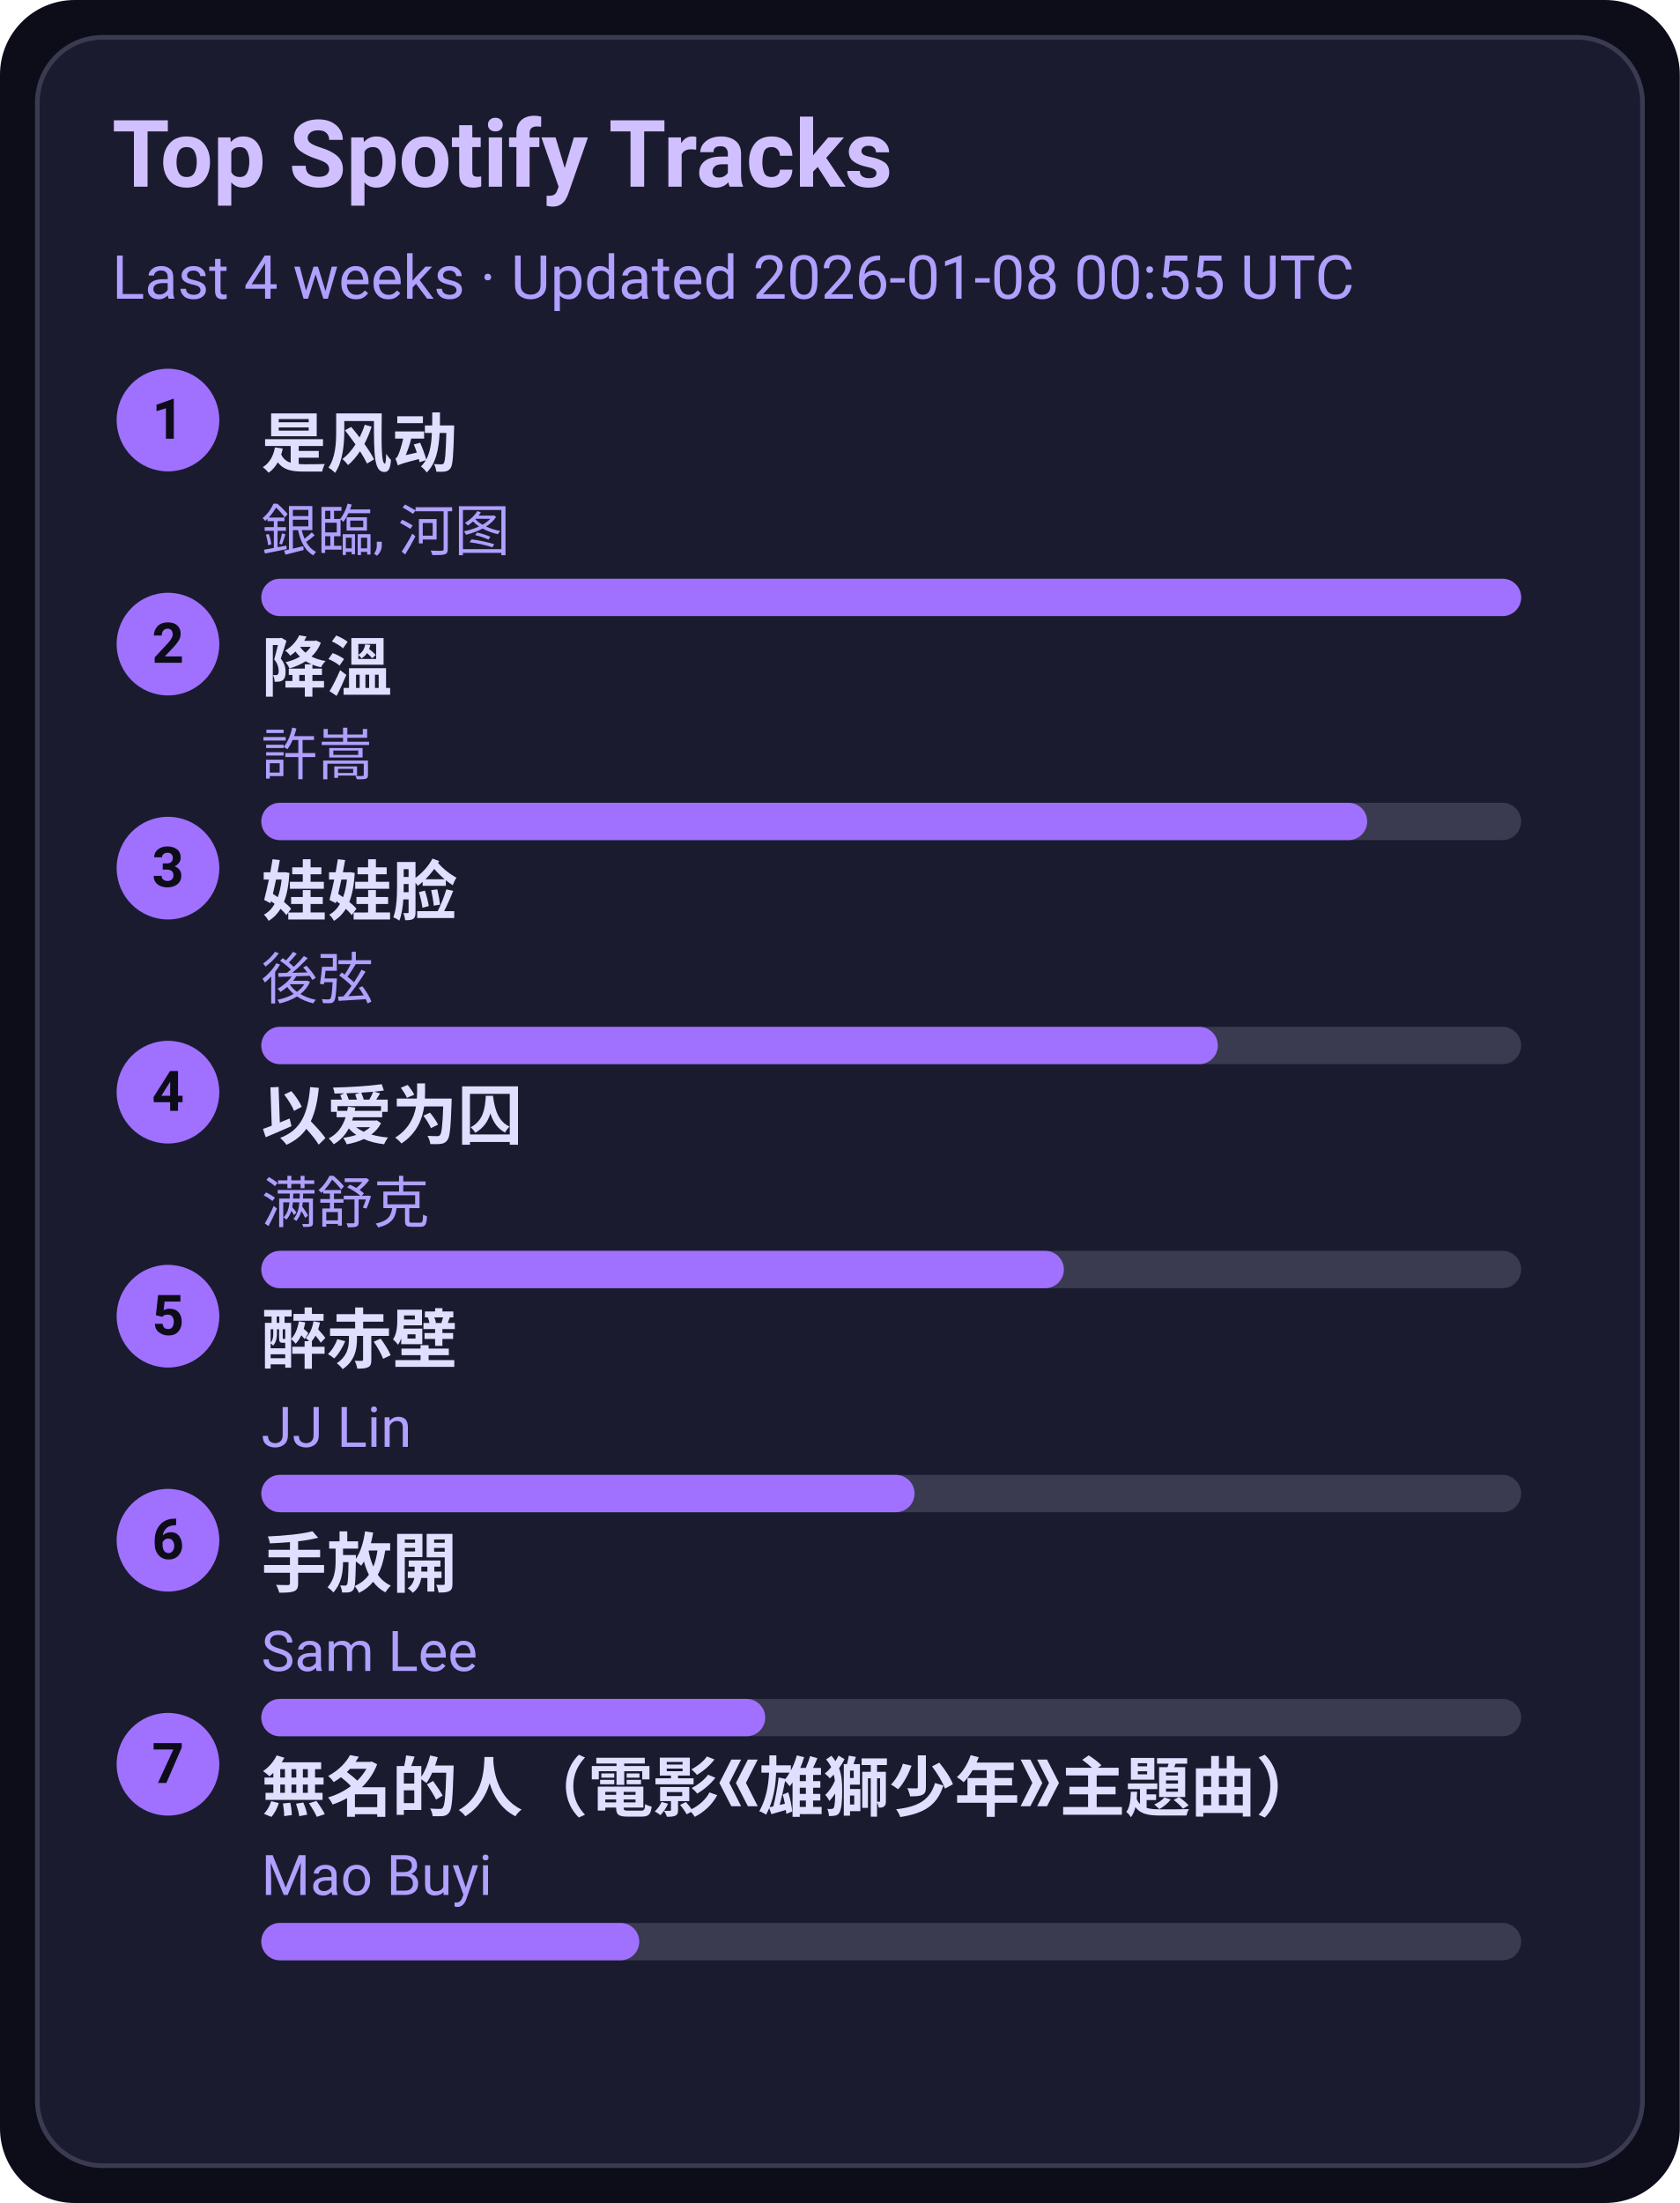
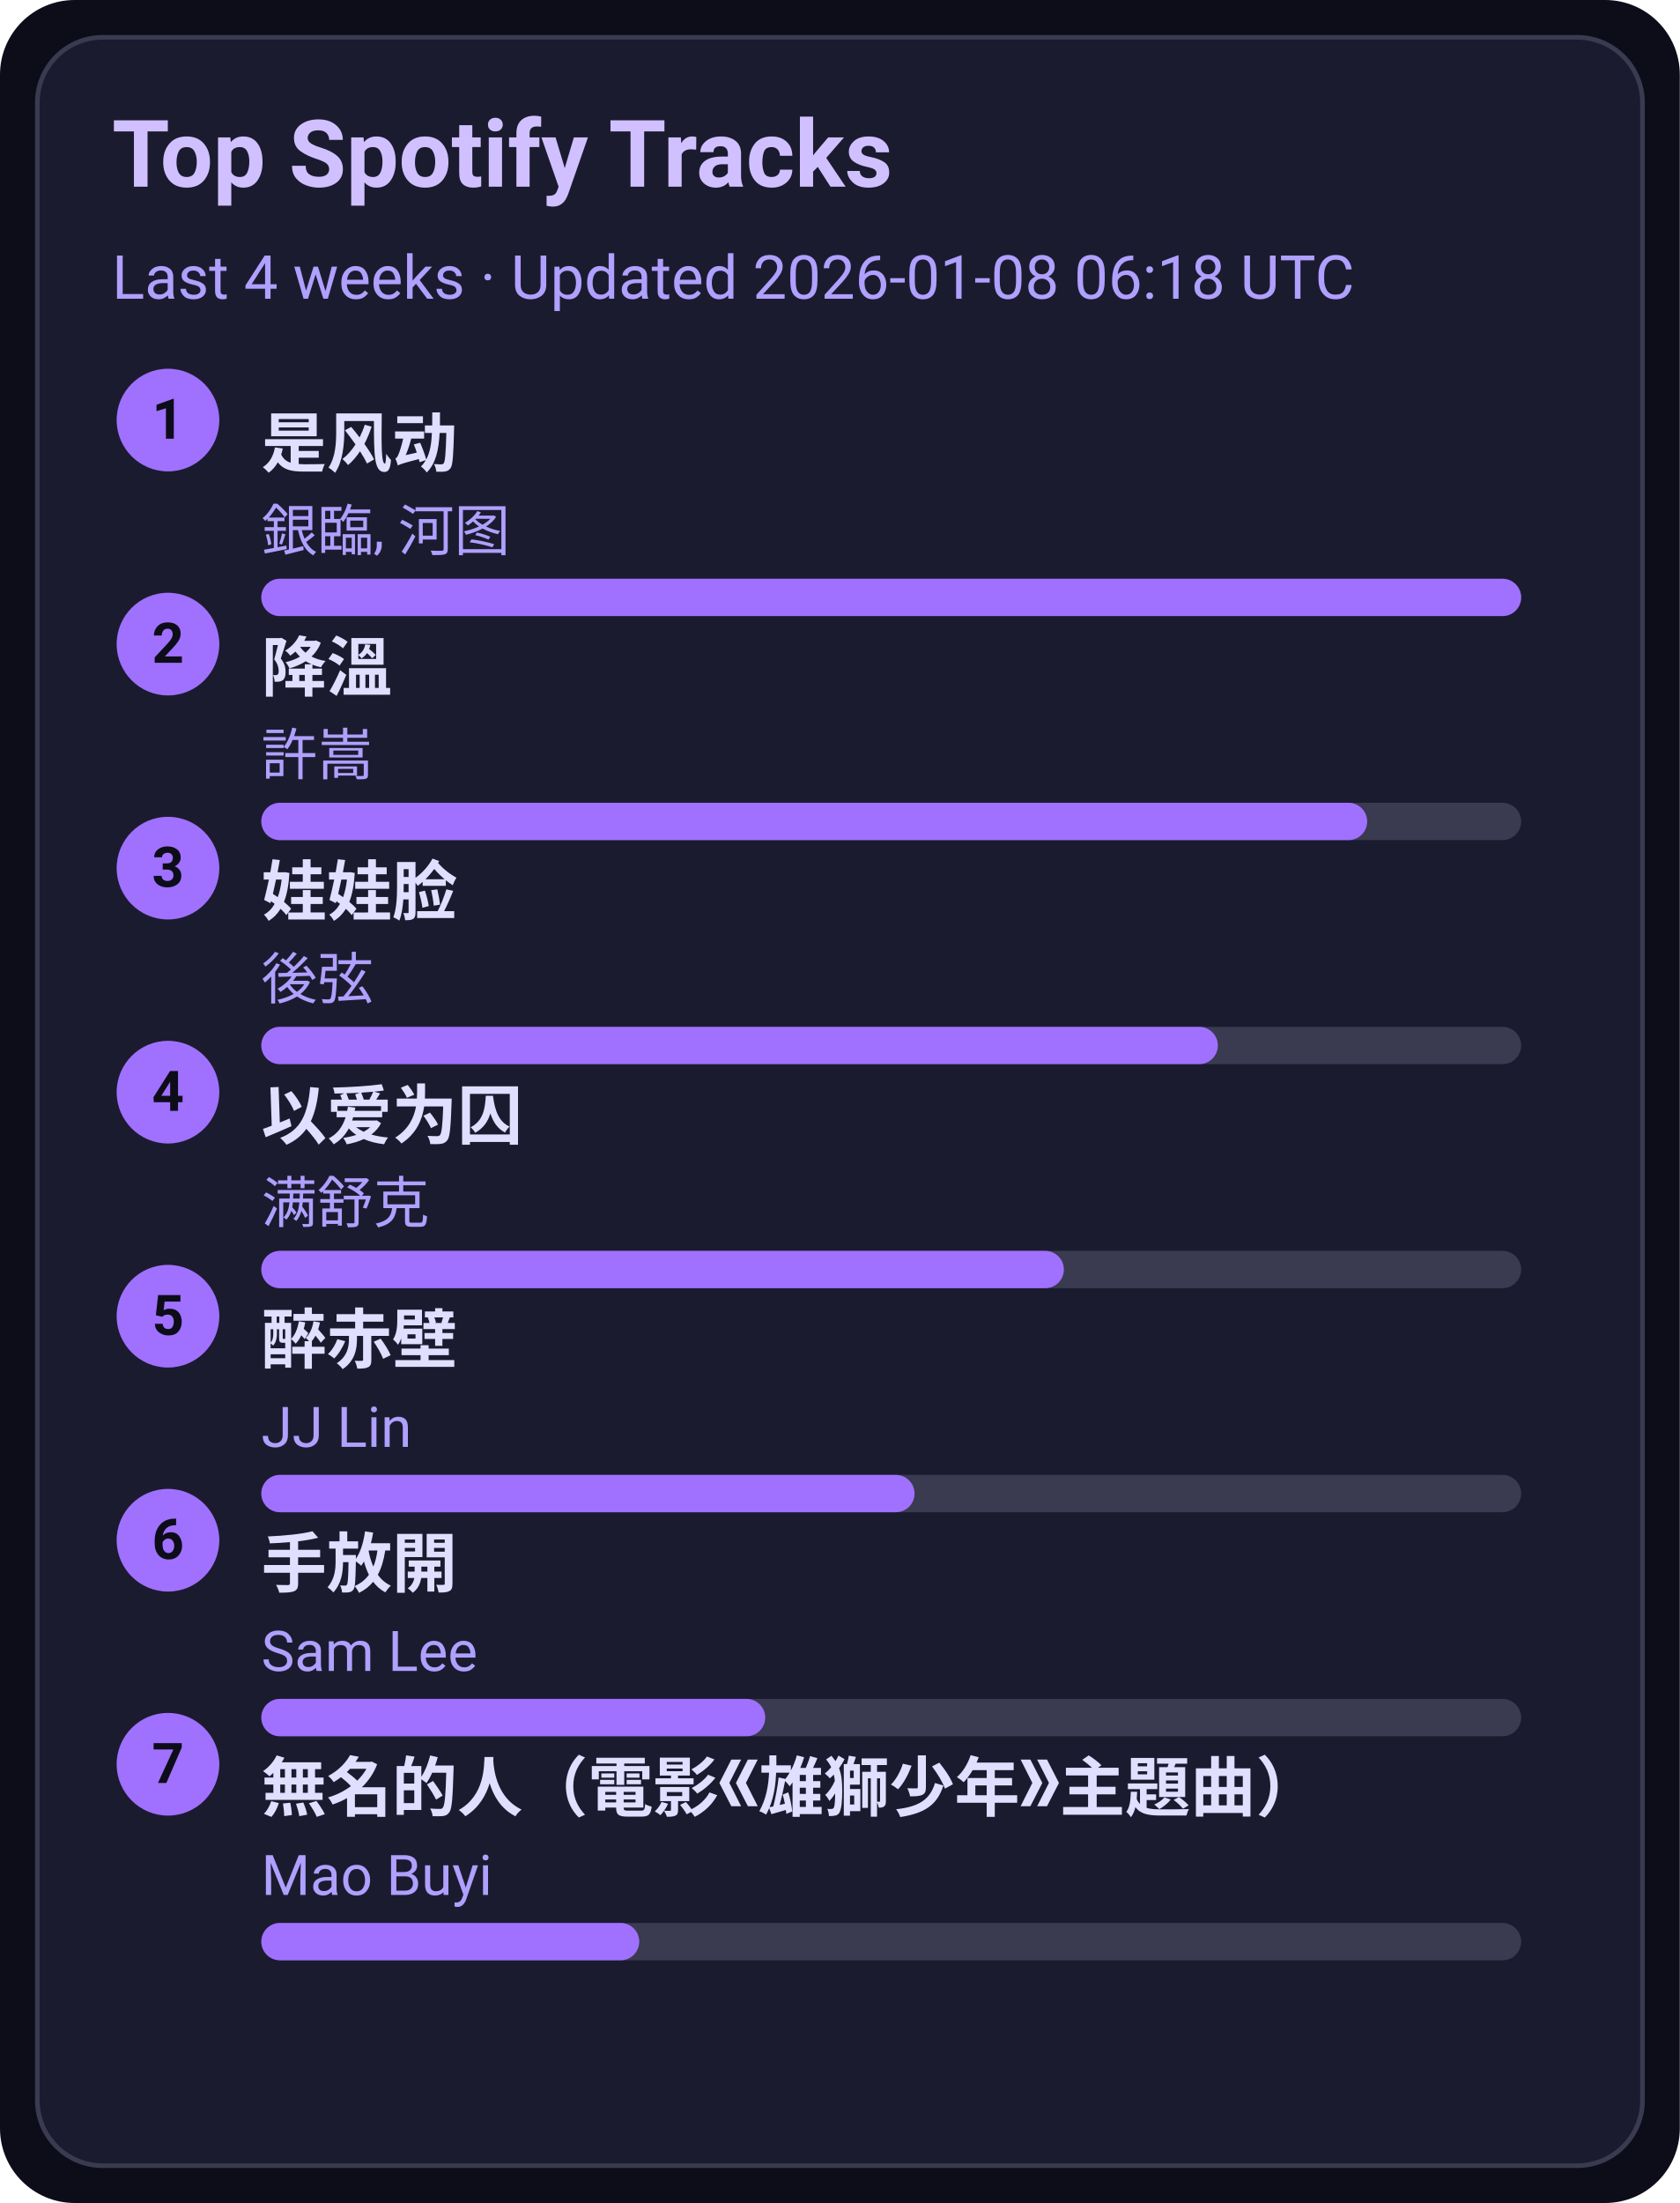
<svg xmlns="http://www.w3.org/2000/svg" width="360" height="472" viewBox="0 0 360 472">
  <style>text{font-family:-apple-system,BlinkMacSystemFont,Segoe UI,Roboto,Ubuntu,Helvetica Neue,Arial,Noto Sans,sans-serif}</style>
  <rect width="360" height="472" rx="16" fill="#0d0d1a" />
  <rect x="8" y="8" width="344" height="456" rx="14" fill="#1b1b2f" stroke="#3a3a50" />
  <text x="24" y="40" font-size="20" fill="#d0c0ff" font-weight="600">Top Spotify Tracks</text>
-   <text x="24" y="64" font-size="13" fill="#b0a0ff">Last 4 weeks · Updated 2026-01-08 00:55 UTC</text>
+   <text x="24" y="64" font-size="13" fill="#b0a0ff">Last 4 weeks · Updated 2026-01-08 06:18 UTC</text>
  <circle cx="36" cy="90" r="11" fill="#a070ff" />
  <text x="36" y="94" text-anchor="middle" font-size="12" fill="#0d0d1a" font-weight="700">1</text>
  <a href="https://open.spotify.com/track/3lePQ8c4jq7bTePsXEmslh" target="_blank" rel="noopener noreferrer">
    <text x="56" y="100" font-size="14" fill="#e0dfff" font-weight="600">是风动</text>
  </a>
  <text x="56" y="118" font-size="12" fill="#b0a0ff">銀臨, 河图</text>
  <rect x="56" y="124" width="270" height="8" rx="4" fill="#3a3a50" />
  <rect x="56" y="124" width="270" height="8" rx="4" fill="#a070ff" />
  <circle cx="36" cy="138" r="11" fill="#a070ff" />
  <text x="36" y="142" text-anchor="middle" font-size="12" fill="#0d0d1a" font-weight="700">2</text>
  <a href="https://open.spotify.com/track/2q9uhrOfyOnBa3oWR1PfYT" target="_blank" rel="noopener noreferrer">
    <text x="56" y="148" font-size="14" fill="#e0dfff" font-weight="600">降溫</text>
  </a>
  <text x="56" y="166" font-size="12" fill="#b0a0ff">許嵩</text>
  <rect x="56" y="172" width="270" height="8" rx="4" fill="#3a3a50" />
  <rect x="56" y="172" width="237" height="8" rx="4" fill="#a070ff" />
  <circle cx="36" cy="186" r="11" fill="#a070ff" />
  <text x="36" y="190" text-anchor="middle" font-size="12" fill="#0d0d1a" font-weight="700">3</text>
  <a href="https://open.spotify.com/track/08ouEICweFmqfgPJnRIQkE" target="_blank" rel="noopener noreferrer">
    <text x="56" y="196" font-size="14" fill="#e0dfff" font-weight="600">娃娃脸</text>
  </a>
  <text x="56" y="214" font-size="12" fill="#b0a0ff">後弦</text>
  <rect x="56" y="220" width="270" height="8" rx="4" fill="#3a3a50" />
  <rect x="56" y="220" width="205" height="8" rx="4" fill="#a070ff" />
  <circle cx="36" cy="234" r="11" fill="#a070ff" />
  <text x="36" y="238" text-anchor="middle" font-size="12" fill="#0d0d1a" font-weight="700">4</text>
  <a href="https://open.spotify.com/track/0RW2LEfGQK5BaIho6sSLqf" target="_blank" rel="noopener noreferrer">
    <text x="56" y="244" font-size="14" fill="#e0dfff" font-weight="600">以爱为囚</text>
  </a>
  <text x="56" y="262" font-size="12" fill="#b0a0ff">满舒克</text>
  <rect x="56" y="268" width="270" height="8" rx="4" fill="#3a3a50" />
  <rect x="56" y="268" width="172" height="8" rx="4" fill="#a070ff" />
  <circle cx="36" cy="282" r="11" fill="#a070ff" />
  <text x="36" y="286" text-anchor="middle" font-size="12" fill="#0d0d1a" font-weight="700">5</text>
  <a href="https://open.spotify.com/track/69lAYqbyHL1A0gctdLd9WV" target="_blank" rel="noopener noreferrer">
    <text x="56" y="292" font-size="14" fill="#e0dfff" font-weight="600">醉赤壁</text>
  </a>
  <text x="56" y="310" font-size="12" fill="#b0a0ff">JJ Lin</text>
  <rect x="56" y="316" width="270" height="8" rx="4" fill="#3a3a50" />
  <rect x="56" y="316" width="140" height="8" rx="4" fill="#a070ff" />
  <circle cx="36" cy="330" r="11" fill="#a070ff" />
  <text x="36" y="334" text-anchor="middle" font-size="12" fill="#0d0d1a" font-weight="700">6</text>
  <a href="https://open.spotify.com/track/2Dd9EXYXI2NNrLG61OtWQv" target="_blank" rel="noopener noreferrer">
    <text x="56" y="340" font-size="14" fill="#e0dfff" font-weight="600">手放開</text>
  </a>
  <text x="56" y="358" font-size="12" fill="#b0a0ff">Sam Lee</text>
  <rect x="56" y="364" width="270" height="8" rx="4" fill="#3a3a50" />
  <rect x="56" y="364" width="108" height="8" rx="4" fill="#a070ff" />
  <circle cx="36" cy="378" r="11" fill="#a070ff" />
  <text x="36" y="382" text-anchor="middle" font-size="12" fill="#0d0d1a" font-weight="700">7</text>
  <a href="https://open.spotify.com/track/72kP6AJqsEeSLkO640Tu7F" target="_blank" rel="noopener noreferrer">
    <text x="56" y="388" font-size="14" fill="#e0dfff" font-weight="600">無名的人（電影《雄獅少年》主題曲）</text>
  </a>
  <text x="56" y="406" font-size="12" fill="#b0a0ff">Mao Buyi</text>
  <rect x="56" y="412" width="270" height="8" rx="4" fill="#3a3a50" />
  <rect x="56" y="412" width="81" height="8" rx="4" fill="#a070ff" />
</svg>
